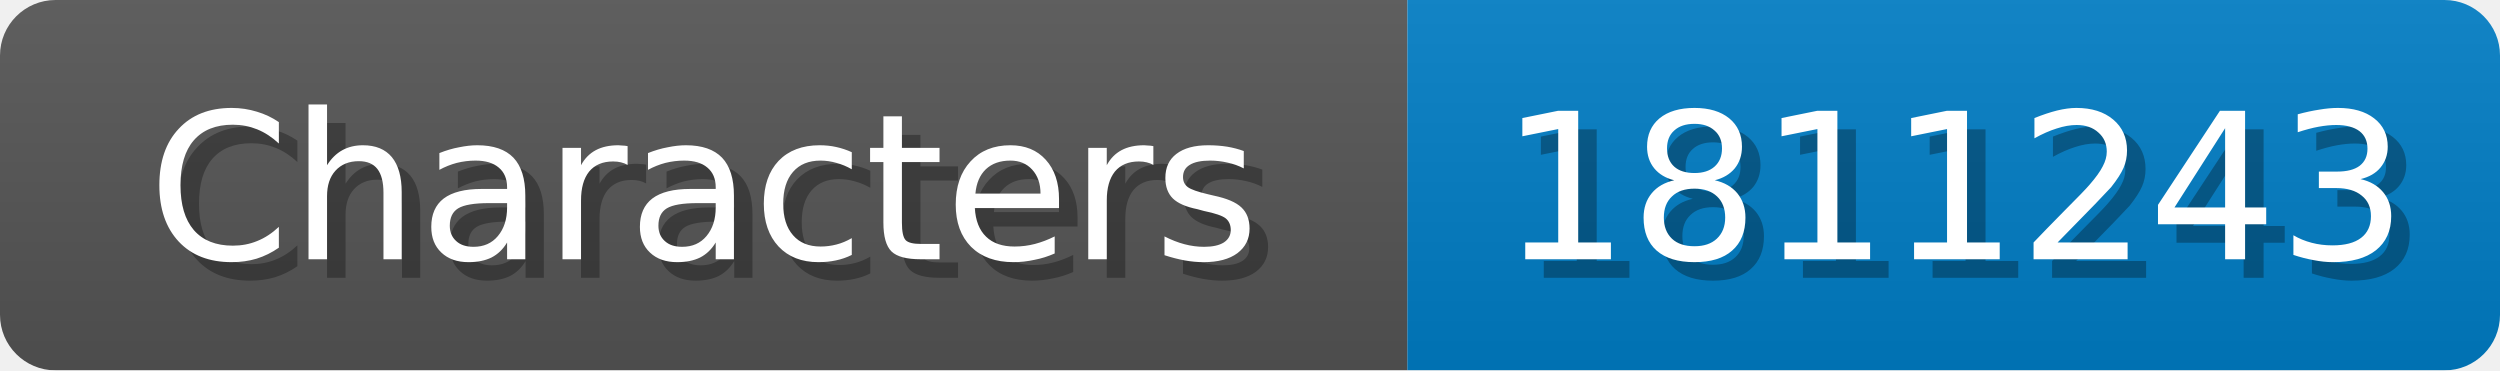
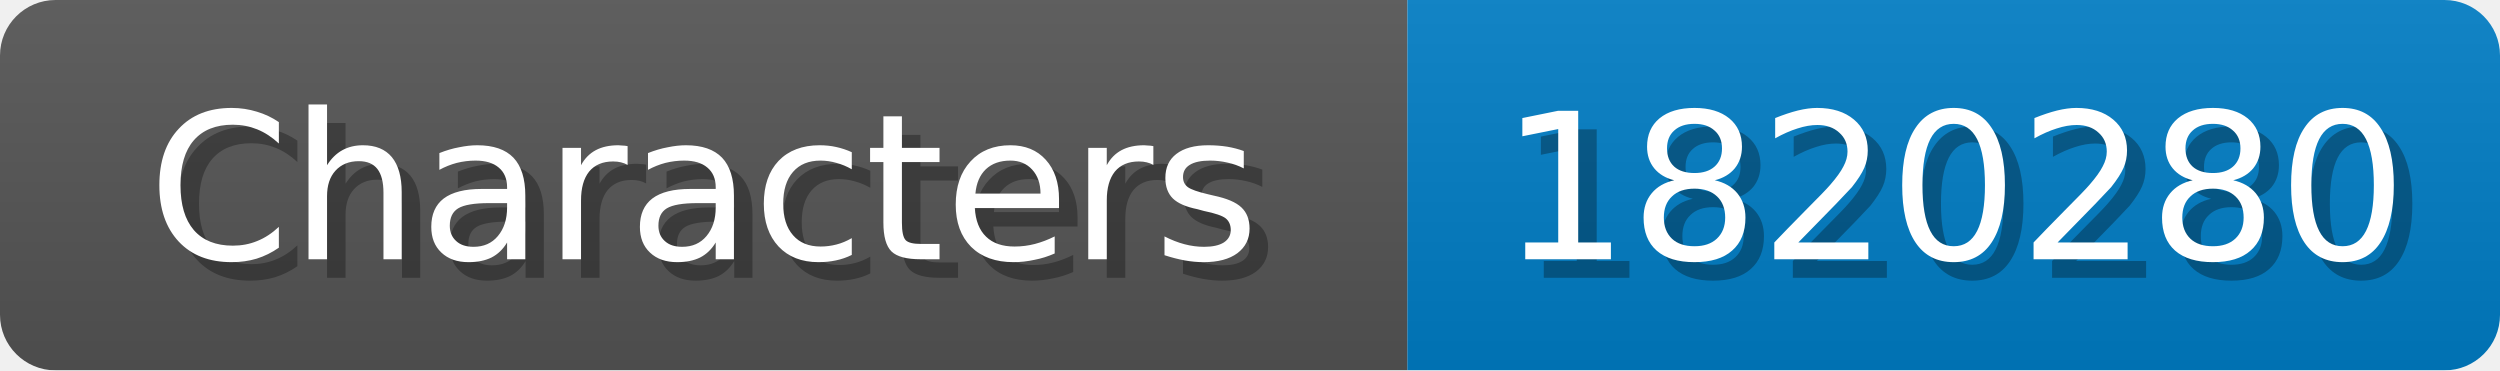
<svg xmlns="http://www.w3.org/2000/svg" width="135" height="20">
  <linearGradient id="b" x2="0" y2="100%">
    <stop offset="0" stop-color="#bbb" stop-opacity=".1" />
    <stop offset="1" stop-opacity=".1" />
  </linearGradient>
  <mask id="anybadge_1">
    <rect width="135" height="20" rx="3" fill="#fff" />
  </mask>
  <g mask="url(#anybadge_1)">
    <path fill="#555" d="M0 0h76v20H0z" />
    <path fill="#007ec6" d="M76 0h59v20H76z" />
    <path fill="url(#b)" d="M0 0h135v20H0z" />
  </g>
  <g fill="#fff" text-anchor="middle" font-family="DejaVu Sans,Verdana,Geneva,sans-serif" font-size="11">
    <text x="39.0" y="15" fill="#010101" fill-opacity=".3">Characters</text>
    <text x="38.0" y="14">Characters</text>
  </g>
  <g fill="#fff" text-anchor="middle" font-family="DejaVu Sans,Verdana,Geneva,sans-serif" font-size="11">
-     <text x="106.5" y="15" fill="#010101" fill-opacity=".3">1811243</text>
-     <text x="105.5" y="14">1811243</text>
+     <text x="106.5" y="15" fill="#010101" fill-opacity=".3">1820280</text>
+     <text x="105.5" y="14">1820280</text>
  </g>
</svg>
